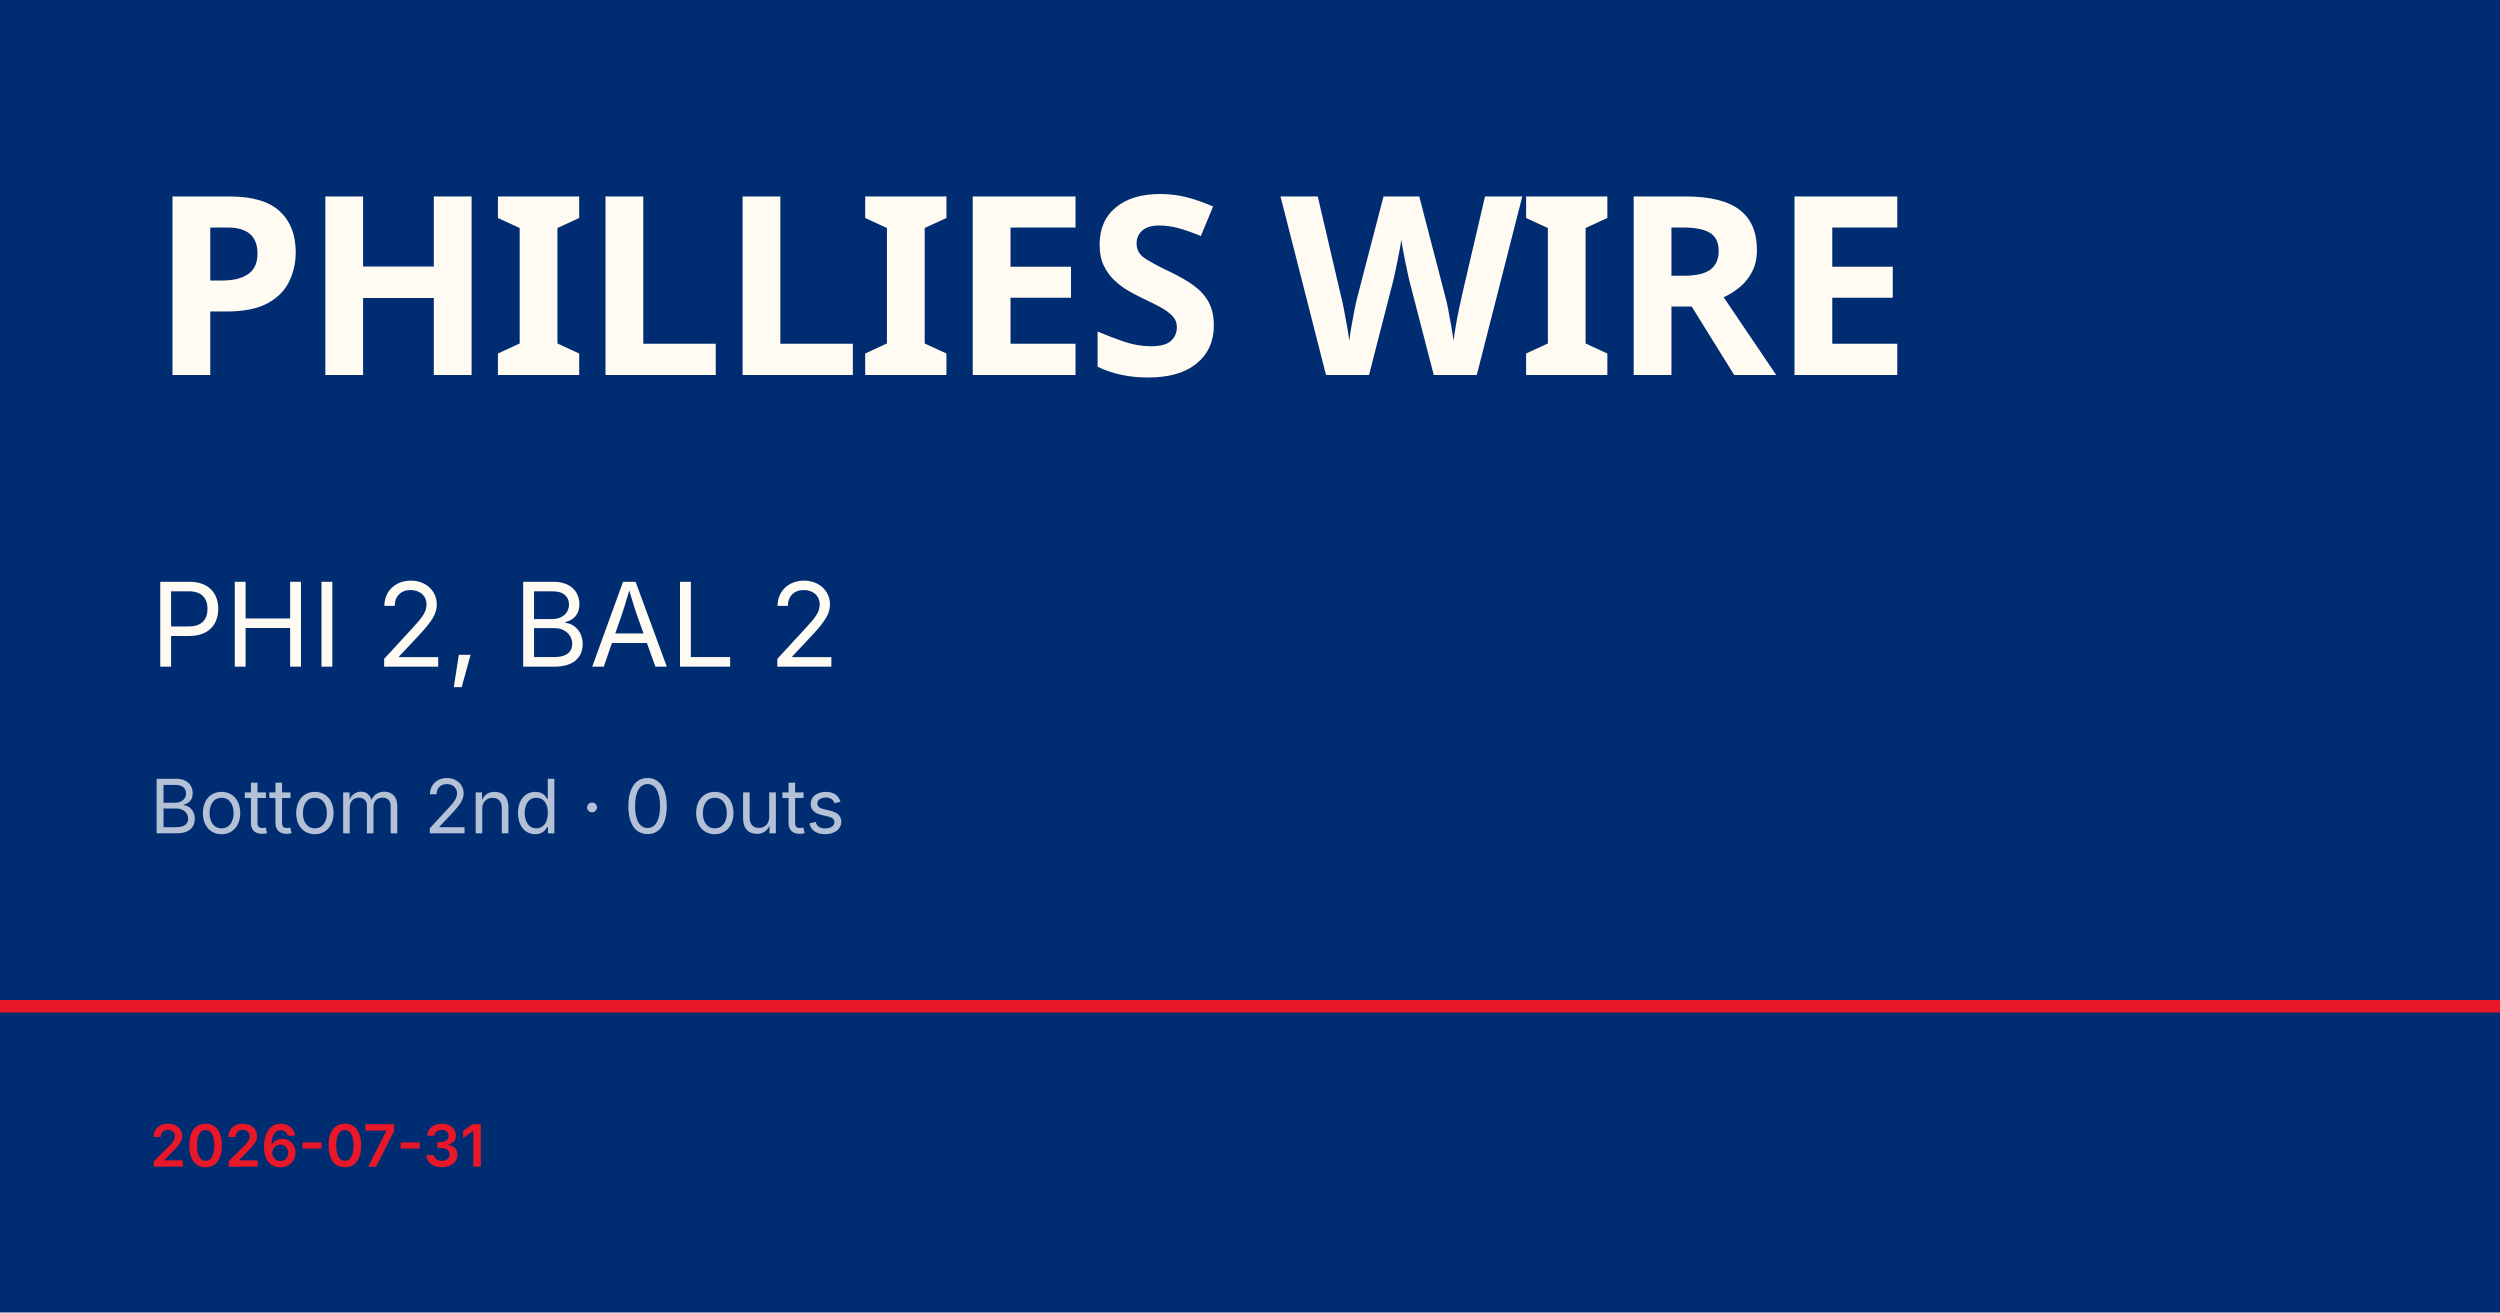
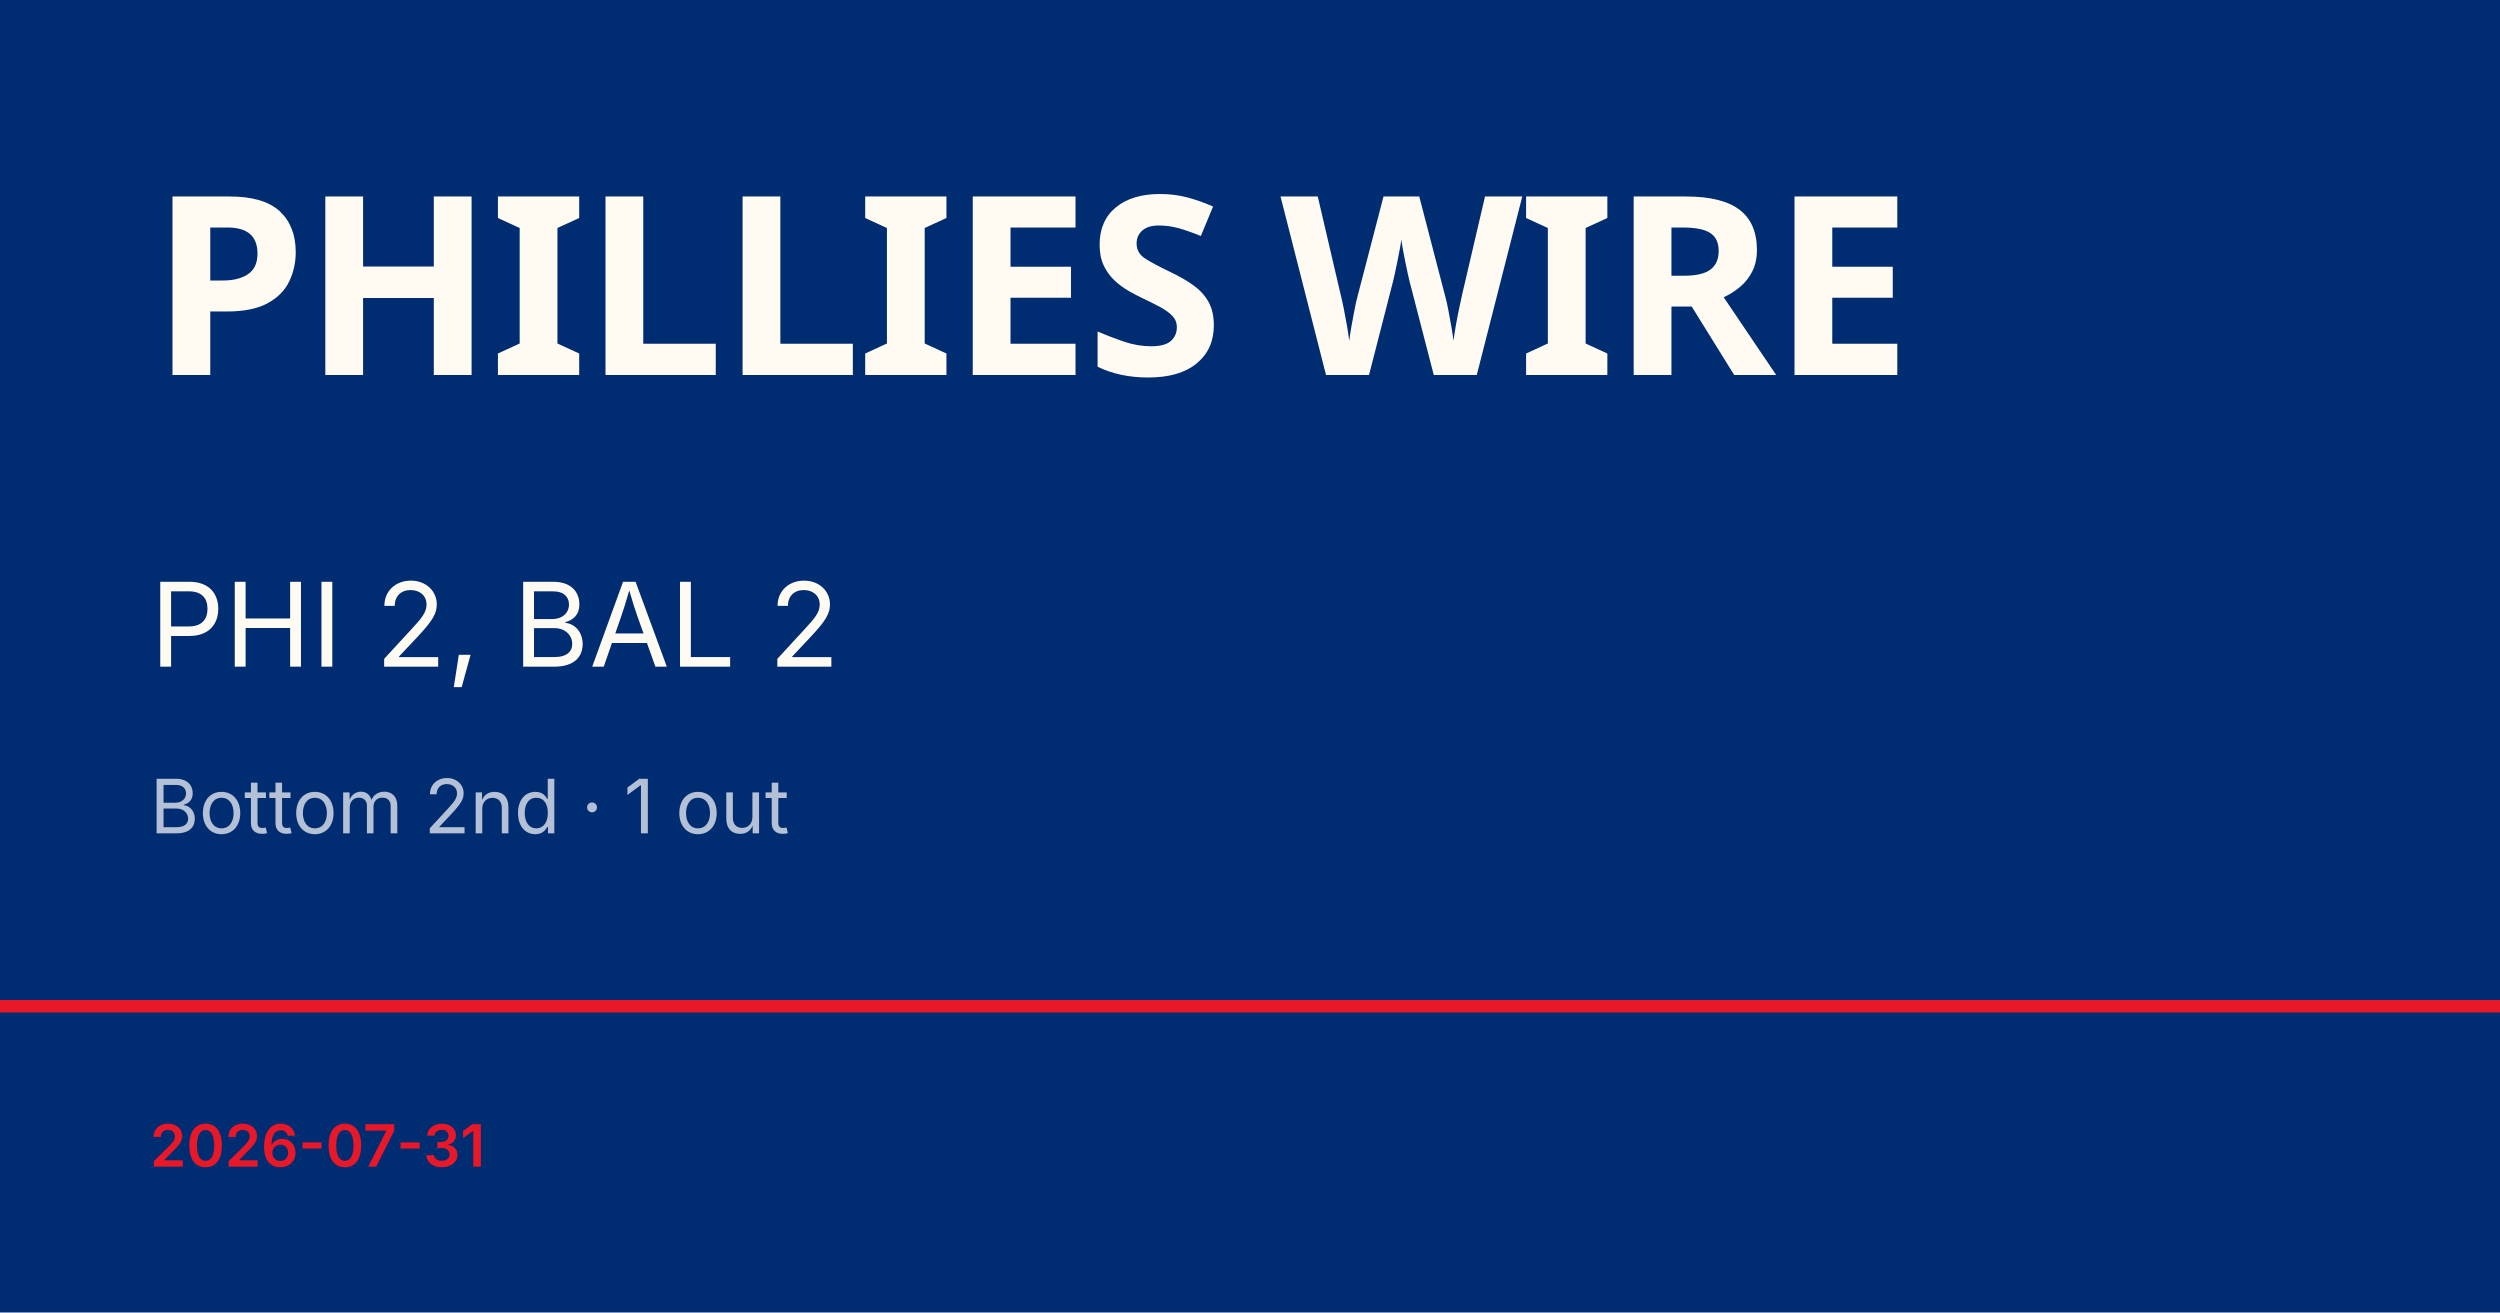
<svg xmlns="http://www.w3.org/2000/svg" viewBox="0 0 1200 630">
  <rect width="1200" height="630" fill="#002d72" />
  <rect y="480" width="1200" height="6" fill="#e81828" />
  <text x="72" y="180" font-family="Barlow Condensed, Impact, sans-serif" font-size="120" font-weight="900" fill="#fffbf3" letter-spacing="-2">PHILLIES WIRE</text>
  <text x="72" y="320" font-family="Inter, Helvetica, sans-serif" font-size="56" fill="#fffbf3">PHI 2, BAL 2</text>
-   <text x="72" y="400" font-family="Inter, Helvetica, sans-serif" font-size="36" fill="rgba(255,255,255,0.7)">Bottom 2nd · 0 outs</text>
+   <text x="72" y="400" font-family="Inter, Helvetica, sans-serif" font-size="36" fill="rgba(255,255,255,0.7)">Bottom 2nd · 1 out</text>
  <text x="72" y="560" font-family="Inter, Helvetica, sans-serif" font-size="28" fill="#e81828" font-weight="600">2026-07-31</text>
</svg>
